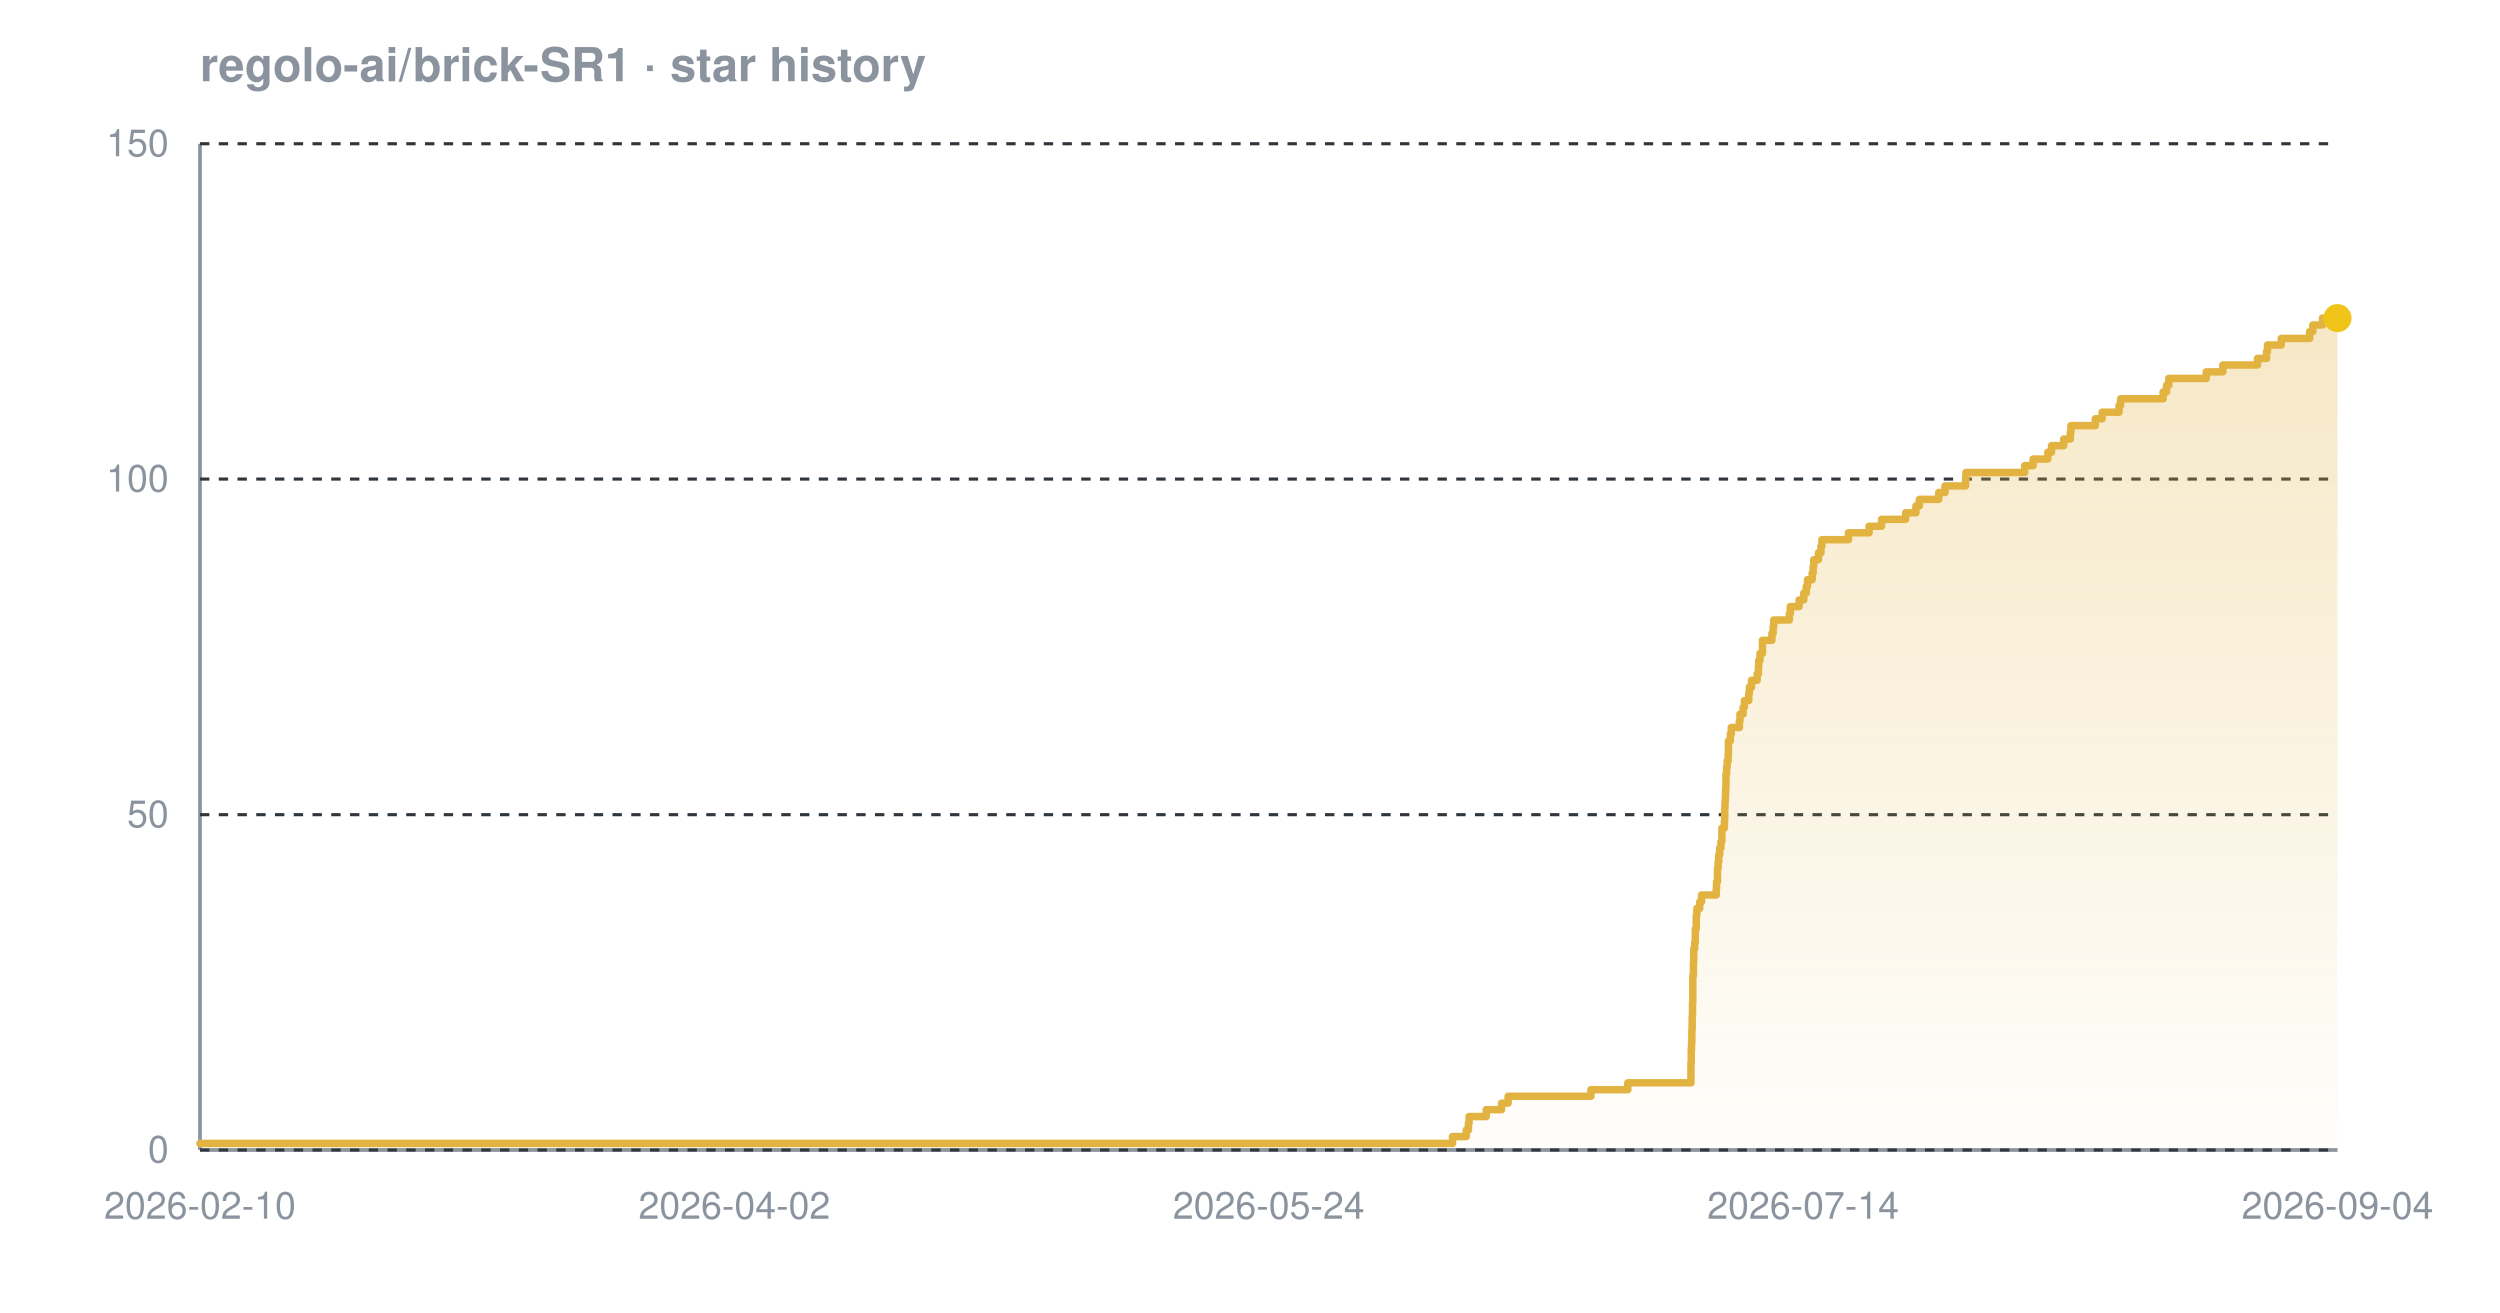
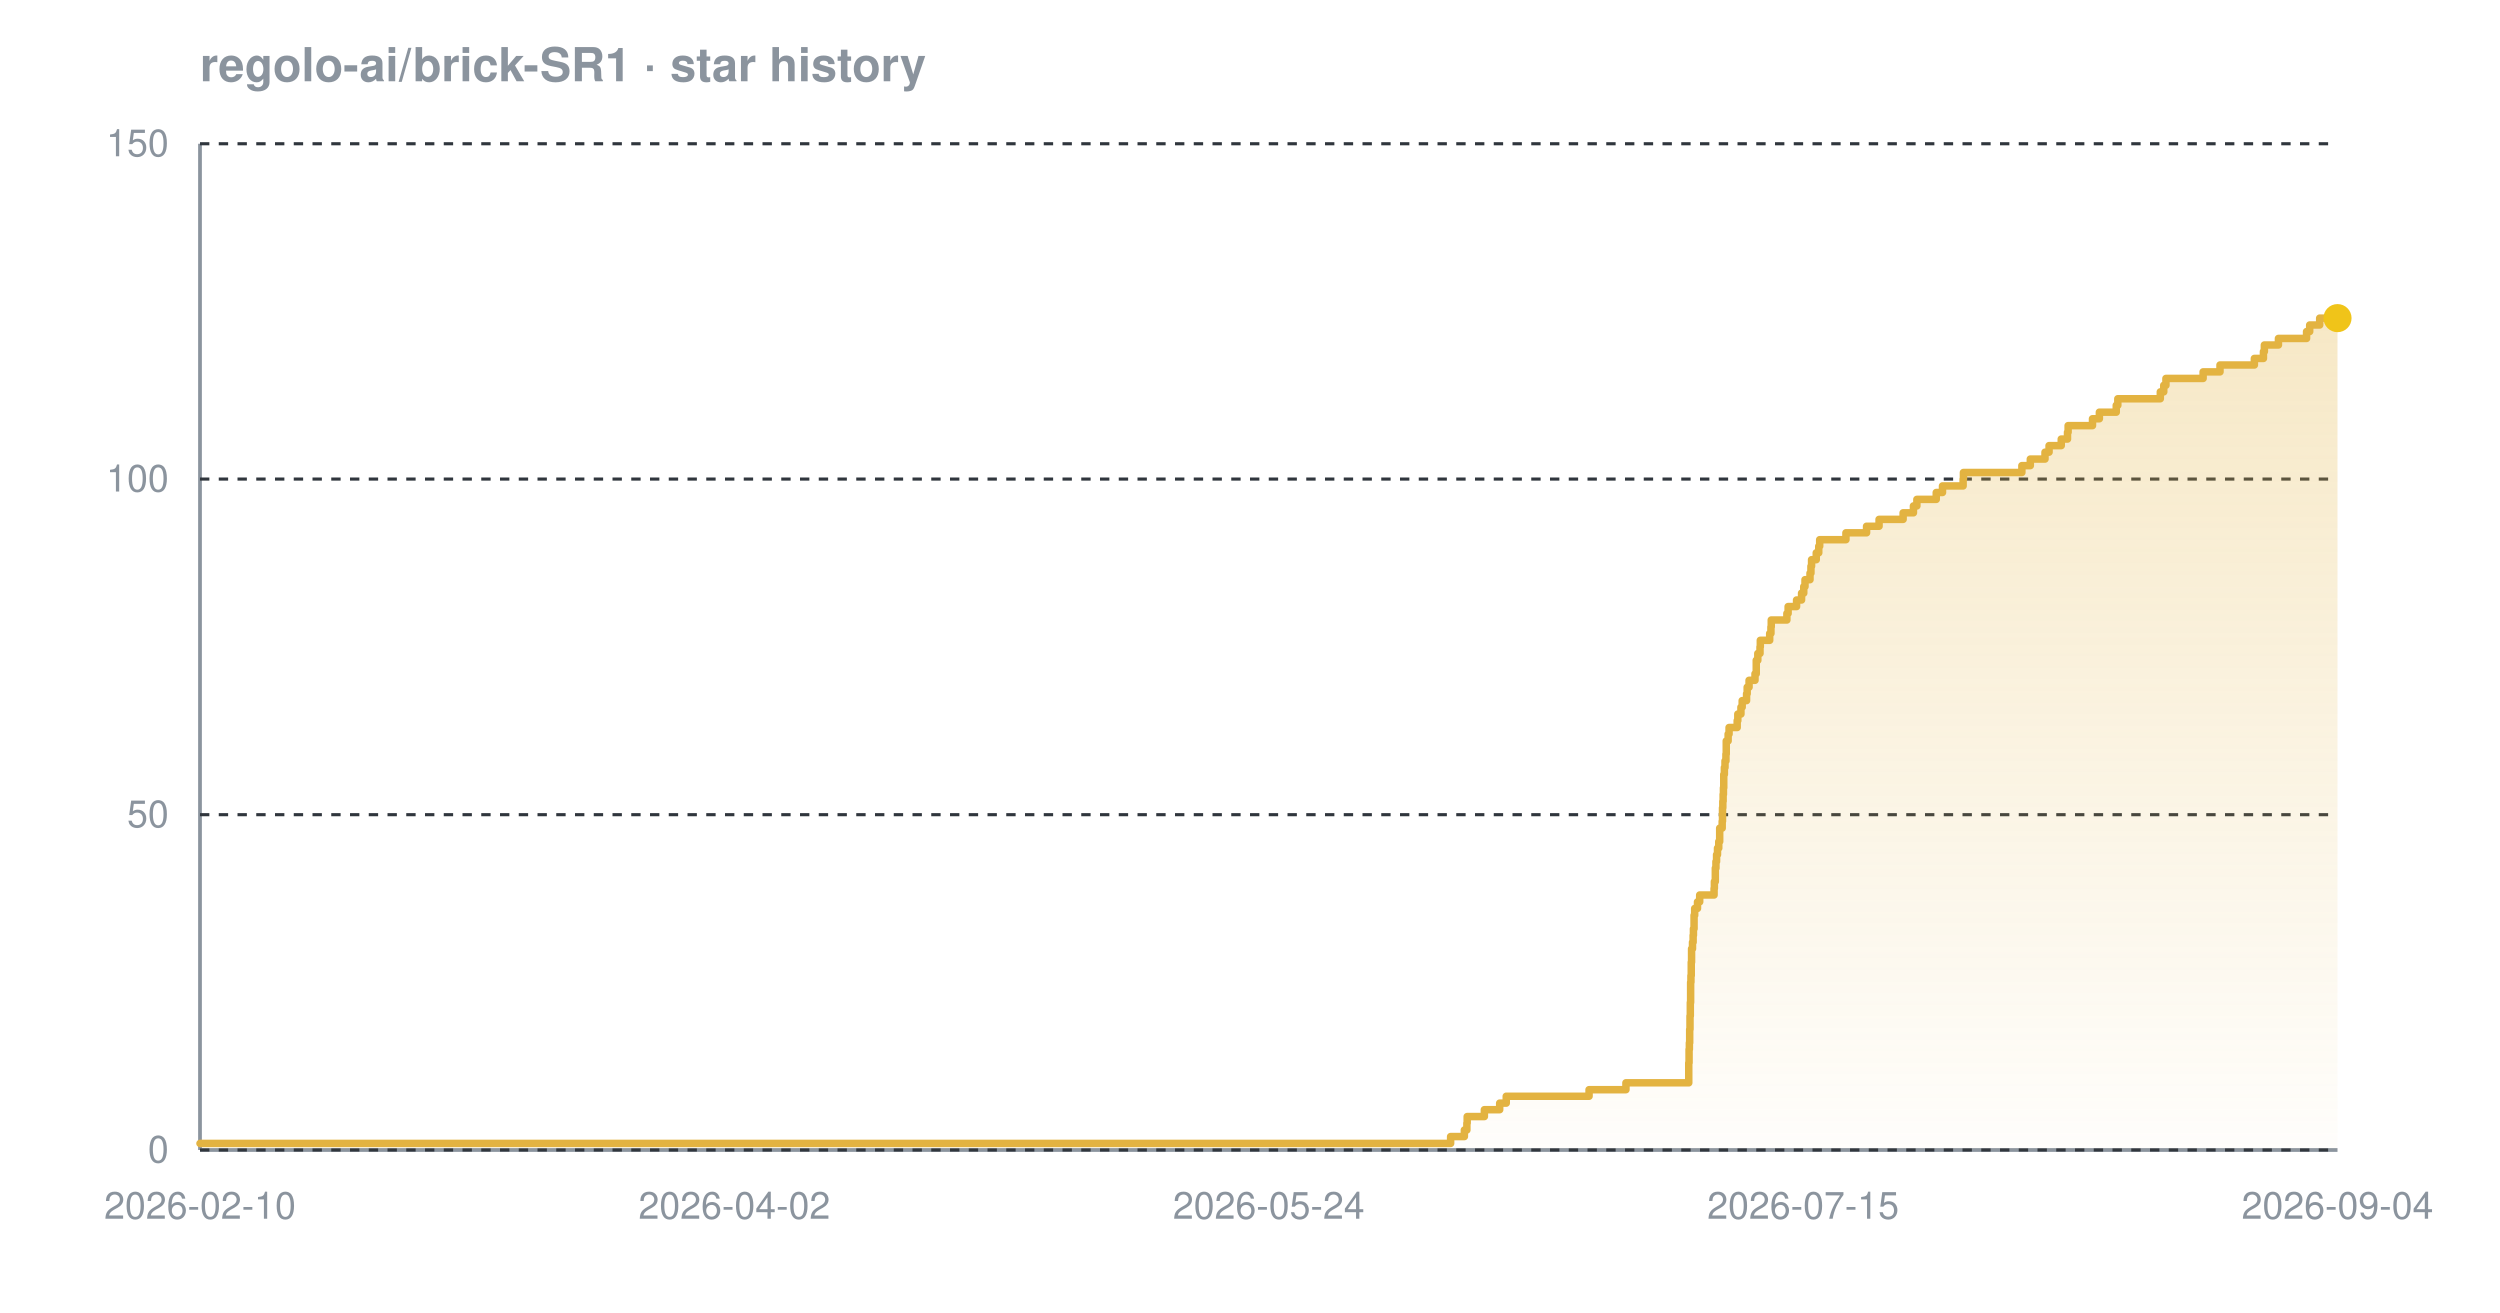
<svg xmlns="http://www.w3.org/2000/svg" width="800" height="420" viewBox="0 0 800 420" font-family="-apple-system,BlinkMacSystemFont,'Segoe UI',Helvetica,Arial,sans-serif" role="img" aria-label="Star history chart for regolo-ai/brick-SR1">
  <defs>
    <linearGradient id="grad-dark" x1="0" y1="0" x2="0" y2="1">
      <stop offset="0%" stop-color="#e3b341" stop-opacity="0.30" />
      <stop offset="100%" stop-color="#e3b341" stop-opacity="0.02" />
    </linearGradient>
  </defs>
  <text x="64" y="26" font-size="15" font-weight="600" fill="#8b949e">regolo-ai/brick-SR1 · star history</text>
  <line x1="64" y1="368" x2="748" y2="368" stroke="#8b949e" stroke-width="1.2" />
  <line x1="64" y1="46" x2="64" y2="368" stroke="#8b949e" stroke-width="1.2" />
  <line x1="64" y1="368.0" x2="748" y2="368.0" stroke="#30363d" stroke-width="1" stroke-dasharray="3 3" />
  <line x1="64" y1="260.7" x2="748" y2="260.7" stroke="#30363d" stroke-width="1" stroke-dasharray="3 3" />
  <line x1="64" y1="153.3" x2="748" y2="153.3" stroke="#30363d" stroke-width="1" stroke-dasharray="3 3" />
  <line x1="64" y1="46.0" x2="748" y2="46.0" stroke="#30363d" stroke-width="1" stroke-dasharray="3 3" />
-   <path d="M 64.0 365.9 L 464.8 365.9 L 464.8 363.7 L 469.2 363.7 L 469.2 361.6 L 469.9 361.6 L 469.9 359.4 L 470.1 359.4 L 470.1 357.3 L 475.6 357.3 L 475.6 355.1 L 480.5 355.1 L 480.5 353.0 L 482.6 353.0 L 482.6 350.8 L 509.1 350.8 L 509.1 348.7 L 520.9 348.7 L 520.9 346.5 L 541.1 346.5 L 541.1 344.4 L 541.1 344.4 L 541.1 342.2 L 541.1 342.2 L 541.1 340.1 L 541.2 340.1 L 541.2 337.9 L 541.2 337.9 L 541.2 335.8 L 541.3 335.8 L 541.3 333.7 L 541.4 333.7 L 541.4 331.5 L 541.4 331.5 L 541.4 329.4 L 541.5 329.4 L 541.5 327.2 L 541.5 327.2 L 541.5 325.1 L 541.6 325.1 L 541.6 322.9 L 541.6 322.9 L 541.6 320.8 L 541.7 320.8 L 541.7 318.6 L 541.7 318.6 L 541.7 316.5 L 541.7 316.5 L 541.7 314.3 L 541.7 314.3 L 541.7 312.2 L 541.9 312.2 L 541.9 310.0 L 541.9 310.0 L 541.9 307.9 L 542.0 307.9 L 542.0 305.7 L 542.0 305.7 L 542.0 303.6 L 542.3 303.6 L 542.3 301.5 L 542.5 301.5 L 542.5 299.3 L 542.5 299.3 L 542.5 297.2 L 542.8 297.2 L 542.8 295.0 L 542.8 295.0 L 542.8 292.9 L 543.0 292.9 L 543.0 290.7 L 543.9 290.7 L 543.9 288.6 L 544.5 288.6 L 544.5 286.4 L 549.2 286.4 L 549.2 284.3 L 549.3 284.3 L 549.3 282.1 L 549.6 282.1 L 549.6 280.0 L 549.6 280.0 L 549.6 277.8 L 549.8 277.8 L 549.8 275.7 L 550.0 275.7 L 550.0 273.5 L 550.3 273.5 L 550.3 271.4 L 550.7 271.4 L 550.7 269.3 L 551.0 269.3 L 551.0 267.1 L 551.0 267.1 L 551.0 265.0 L 551.8 265.0 L 551.8 262.8 L 551.9 262.8 L 551.9 260.7 L 551.9 260.7 L 551.9 258.5 L 552.0 258.5 L 552.0 256.4 L 552.1 256.4 L 552.1 254.2 L 552.2 254.2 L 552.2 252.1 L 552.3 252.1 L 552.3 249.9 L 552.3 249.9 L 552.3 247.8 L 552.5 247.8 L 552.5 245.6 L 552.7 245.6 L 552.7 243.5 L 553.0 243.5 L 553.0 241.3 L 553.1 241.3 L 553.1 239.2 L 553.1 239.2 L 553.1 237.1 L 553.7 237.1 L 553.7 234.9 L 554.0 234.9 L 554.0 232.8 L 556.6 232.8 L 556.6 230.6 L 556.8 230.6 L 556.8 228.5 L 557.8 228.5 L 557.8 226.3 L 558.2 226.3 L 558.2 224.2 L 559.6 224.2 L 559.6 222.0 L 559.8 222.0 L 559.8 219.9 L 560.5 219.9 L 560.5 217.7 L 562.3 217.7 L 562.3 215.6 L 562.7 215.6 L 562.7 213.4 L 562.8 213.4 L 562.8 211.3 L 563.2 211.3 L 563.2 209.1 L 564.0 209.1 L 564.0 207.0 L 564.0 207.0 L 564.0 204.9 L 567.0 204.9 L 567.0 202.7 L 567.4 202.7 L 567.4 200.6 L 567.6 200.6 L 567.6 198.4 L 572.6 198.4 L 572.6 196.3 L 572.9 196.3 L 572.9 194.1 L 575.7 194.1 L 575.7 192.0 L 577.2 192.0 L 577.2 189.8 L 578.0 189.8 L 578.0 187.7 L 578.4 187.7 L 578.4 185.5 L 579.9 185.5 L 579.9 183.4 L 580.2 183.4 L 580.2 181.2 L 580.4 181.2 L 580.4 179.1 L 581.9 179.1 L 581.9 176.9 L 582.7 176.9 L 582.7 174.8 L 583.0 174.8 L 583.0 172.7 L 591.5 172.7 L 591.5 170.5 L 598.1 170.5 L 598.1 168.4 L 602.1 168.4 L 602.1 166.2 L 609.8 166.2 L 609.8 164.1 L 613.1 164.1 L 613.1 161.9 L 614.2 161.9 L 614.2 159.8 L 620.4 159.8 L 620.4 157.6 L 622.4 157.6 L 622.4 155.5 L 629.0 155.5 L 629.0 153.3 L 629.1 153.3 L 629.1 151.2 L 647.9 151.2 L 647.9 149.0 L 650.6 149.0 L 650.6 146.9 L 655.3 146.9 L 655.3 144.7 L 656.5 144.7 L 656.5 142.6 L 660.4 142.6 L 660.4 140.5 L 662.5 140.5 L 662.5 138.3 L 662.7 138.3 L 662.7 136.2 L 670.5 136.2 L 670.5 134.0 L 672.7 134.0 L 672.7 131.9 L 678.1 131.9 L 678.1 129.7 L 678.6 129.7 L 678.6 127.6 L 692.2 127.6 L 692.2 125.4 L 693.3 125.4 L 693.3 123.3 L 694.0 123.3 L 694.0 121.1 L 706.0 121.1 L 706.0 119.0 L 711.3 119.0 L 711.3 116.8 L 722.4 116.8 L 722.4 114.7 L 725.3 114.7 L 725.3 112.5 L 725.6 112.5 L 725.6 110.4 L 730.0 110.4 L 730.0 108.3 L 739.1 108.3 L 739.1 106.1 L 740.1 106.1 L 740.1 104.0 L 743.2 104.0 L 743.2 101.8 L 748.0 101.8 L 748.0 101.8 L 748.0 368.0 L 64.0 368.0 Z" fill="url(#grad-dark)" />
-   <path d="M 64.0 365.9 L 464.8 365.9 L 464.8 363.7 L 469.2 363.7 L 469.2 361.6 L 469.9 361.6 L 469.9 359.4 L 470.1 359.4 L 470.1 357.3 L 475.6 357.3 L 475.6 355.1 L 480.5 355.1 L 480.5 353.0 L 482.6 353.0 L 482.6 350.8 L 509.1 350.8 L 509.1 348.7 L 520.9 348.7 L 520.9 346.5 L 541.1 346.5 L 541.1 344.4 L 541.1 344.4 L 541.1 342.2 L 541.1 342.2 L 541.1 340.1 L 541.2 340.1 L 541.2 337.9 L 541.2 337.9 L 541.2 335.8 L 541.3 335.8 L 541.3 333.7 L 541.4 333.7 L 541.4 331.5 L 541.4 331.5 L 541.4 329.4 L 541.5 329.4 L 541.5 327.2 L 541.5 327.2 L 541.5 325.1 L 541.6 325.1 L 541.6 322.9 L 541.6 322.9 L 541.6 320.8 L 541.7 320.8 L 541.7 318.6 L 541.7 318.6 L 541.7 316.5 L 541.7 316.5 L 541.7 314.3 L 541.7 314.3 L 541.7 312.2 L 541.9 312.2 L 541.9 310.0 L 541.9 310.0 L 541.9 307.9 L 542.0 307.9 L 542.0 305.7 L 542.0 305.7 L 542.0 303.6 L 542.3 303.6 L 542.3 301.5 L 542.5 301.5 L 542.5 299.3 L 542.5 299.3 L 542.5 297.2 L 542.8 297.2 L 542.8 295.0 L 542.8 295.0 L 542.8 292.9 L 543.0 292.9 L 543.0 290.7 L 543.9 290.7 L 543.9 288.6 L 544.5 288.6 L 544.5 286.4 L 549.2 286.4 L 549.2 284.3 L 549.3 284.3 L 549.3 282.1 L 549.6 282.1 L 549.6 280.0 L 549.6 280.0 L 549.6 277.8 L 549.8 277.8 L 549.8 275.7 L 550.0 275.7 L 550.0 273.5 L 550.3 273.5 L 550.3 271.4 L 550.7 271.4 L 550.7 269.3 L 551.0 269.3 L 551.0 267.1 L 551.0 267.1 L 551.0 265.0 L 551.8 265.0 L 551.8 262.8 L 551.9 262.8 L 551.9 260.7 L 551.9 260.7 L 551.9 258.5 L 552.0 258.5 L 552.0 256.4 L 552.1 256.4 L 552.1 254.2 L 552.2 254.2 L 552.2 252.1 L 552.3 252.1 L 552.3 249.9 L 552.3 249.9 L 552.3 247.8 L 552.5 247.8 L 552.5 245.6 L 552.7 245.6 L 552.7 243.5 L 553.0 243.5 L 553.0 241.3 L 553.1 241.3 L 553.1 239.2 L 553.1 239.2 L 553.1 237.1 L 553.7 237.1 L 553.7 234.9 L 554.0 234.9 L 554.0 232.8 L 556.6 232.8 L 556.6 230.6 L 556.8 230.6 L 556.8 228.5 L 557.8 228.5 L 557.8 226.3 L 558.2 226.3 L 558.2 224.2 L 559.6 224.2 L 559.6 222.0 L 559.8 222.0 L 559.8 219.9 L 560.5 219.9 L 560.5 217.7 L 562.3 217.7 L 562.3 215.6 L 562.7 215.6 L 562.7 213.4 L 562.8 213.4 L 562.8 211.3 L 563.2 211.3 L 563.2 209.1 L 564.0 209.1 L 564.0 207.0 L 564.0 207.0 L 564.0 204.9 L 567.0 204.9 L 567.0 202.7 L 567.4 202.7 L 567.4 200.6 L 567.6 200.6 L 567.6 198.4 L 572.6 198.4 L 572.6 196.3 L 572.9 196.3 L 572.9 194.1 L 575.7 194.1 L 575.7 192.0 L 577.2 192.0 L 577.2 189.8 L 578.0 189.8 L 578.0 187.7 L 578.4 187.7 L 578.4 185.5 L 579.9 185.5 L 579.9 183.4 L 580.2 183.4 L 580.2 181.2 L 580.4 181.2 L 580.4 179.1 L 581.9 179.1 L 581.9 176.9 L 582.7 176.9 L 582.7 174.8 L 583.0 174.8 L 583.0 172.7 L 591.5 172.7 L 591.5 170.5 L 598.1 170.5 L 598.1 168.4 L 602.1 168.4 L 602.1 166.2 L 609.8 166.2 L 609.8 164.1 L 613.1 164.1 L 613.1 161.9 L 614.2 161.9 L 614.2 159.8 L 620.4 159.8 L 620.4 157.6 L 622.4 157.6 L 622.4 155.5 L 629.0 155.5 L 629.0 153.3 L 629.1 153.3 L 629.1 151.2 L 647.9 151.2 L 647.9 149.0 L 650.6 149.0 L 650.6 146.9 L 655.3 146.9 L 655.3 144.7 L 656.5 144.7 L 656.5 142.6 L 660.4 142.6 L 660.4 140.5 L 662.5 140.5 L 662.5 138.3 L 662.7 138.3 L 662.7 136.2 L 670.5 136.2 L 670.5 134.0 L 672.7 134.0 L 672.7 131.9 L 678.1 131.9 L 678.1 129.7 L 678.6 129.7 L 678.6 127.6 L 692.2 127.6 L 692.2 125.4 L 693.3 125.4 L 693.3 123.3 L 694.0 123.3 L 694.0 121.1 L 706.0 121.1 L 706.0 119.0 L 711.3 119.0 L 711.3 116.8 L 722.4 116.8 L 722.4 114.7 L 725.3 114.7 L 725.3 112.5 L 725.6 112.5 L 725.6 110.4 L 730.0 110.4 L 730.0 108.3 L 739.1 108.3 L 739.1 106.1 L 740.1 106.1 L 740.1 104.0 L 743.2 104.0 L 743.2 101.8 L 748.0 101.8 L 748.0 101.8" fill="none" stroke="#e3b341" stroke-width="2.4" stroke-linejoin="round" stroke-linecap="round" />
+   <path d="M 64.0 365.9 L 464.2 365.9 L 464.2 363.7 L 468.6 363.7 L 468.6 361.6 L 469.4 361.6 L 469.4 359.4 L 469.5 359.4 L 469.5 357.3 L 475.0 357.3 L 475.0 355.1 L 479.9 355.1 L 479.9 353.0 L 482.0 353.0 L 482.0 350.8 L 508.5 350.8 L 508.5 348.7 L 520.3 348.7 L 520.3 346.5 L 540.4 346.5 L 540.4 344.4 L 540.4 344.4 L 540.4 342.2 L 540.4 342.2 L 540.4 340.1 L 540.5 340.1 L 540.5 337.9 L 540.5 337.9 L 540.5 335.8 L 540.6 335.8 L 540.6 333.7 L 540.7 333.7 L 540.7 331.5 L 540.7 331.5 L 540.7 329.4 L 540.8 329.4 L 540.8 327.2 L 540.8 327.2 L 540.8 325.1 L 540.9 325.1 L 540.9 322.9 L 540.9 322.9 L 540.9 320.8 L 541.0 320.8 L 541.0 318.6 L 541.0 318.6 L 541.0 316.5 L 541.0 316.5 L 541.0 314.3 L 541.1 314.3 L 541.1 312.2 L 541.2 312.2 L 541.2 310.0 L 541.2 310.0 L 541.2 307.9 L 541.3 307.9 L 541.3 305.7 L 541.3 305.7 L 541.3 303.6 L 541.6 303.6 L 541.6 301.5 L 541.8 301.5 L 541.8 299.3 L 541.9 299.3 L 541.9 297.2 L 542.1 297.2 L 542.1 295.0 L 542.1 295.0 L 542.1 292.9 L 542.3 292.9 L 542.3 290.7 L 543.2 290.7 L 543.2 288.6 L 543.9 288.6 L 543.9 286.4 L 548.5 286.4 L 548.5 284.3 L 548.6 284.3 L 548.6 282.1 L 548.9 282.1 L 548.9 280.0 L 548.9 280.0 L 548.9 277.8 L 549.1 277.8 L 549.1 275.7 L 549.3 275.7 L 549.3 273.5 L 549.6 273.5 L 549.6 271.4 L 550.0 271.4 L 550.0 269.3 L 550.3 269.3 L 550.3 267.1 L 550.3 267.1 L 550.3 265.0 L 551.1 265.0 L 551.1 262.8 L 551.2 262.8 L 551.2 260.7 L 551.2 260.7 L 551.2 258.5 L 551.3 258.5 L 551.3 256.4 L 551.4 256.4 L 551.4 254.2 L 551.5 254.2 L 551.5 252.1 L 551.6 252.1 L 551.6 249.9 L 551.6 249.9 L 551.6 247.8 L 551.8 247.8 L 551.8 245.6 L 552.0 245.6 L 552.0 243.5 L 552.3 243.5 L 552.3 241.3 L 552.4 241.3 L 552.4 239.2 L 552.4 239.2 L 552.4 237.1 L 553.0 237.1 L 553.0 234.9 L 553.3 234.9 L 553.3 232.8 L 555.9 232.8 L 555.9 230.6 L 556.1 230.6 L 556.1 228.5 L 557.1 228.5 L 557.1 226.3 L 557.5 226.3 L 557.5 224.2 L 558.9 224.2 L 558.9 222.0 L 559.1 222.0 L 559.1 219.9 L 559.7 219.9 L 559.7 217.7 L 561.6 217.7 L 561.6 215.6 L 562.0 215.6 L 562.0 213.4 L 562.0 213.4 L 562.0 211.3 L 562.5 211.3 L 562.5 209.1 L 563.2 209.1 L 563.2 207.0 L 563.3 207.0 L 563.3 204.9 L 566.3 204.9 L 566.3 202.7 L 566.7 202.7 L 566.7 200.6 L 566.8 200.6 L 566.8 198.4 L 571.8 198.4 L 571.8 196.3 L 572.2 196.3 L 572.2 194.1 L 574.9 194.1 L 574.9 192.0 L 576.5 192.0 L 576.5 189.8 L 577.2 189.8 L 577.2 187.7 L 577.6 187.7 L 577.6 185.5 L 579.2 185.5 L 579.2 183.4 L 579.5 183.4 L 579.5 181.2 L 579.7 181.2 L 579.7 179.1 L 581.2 179.1 L 581.2 176.9 L 582.0 176.9 L 582.0 174.8 L 582.3 174.8 L 582.3 172.7 L 590.7 172.7 L 590.7 170.5 L 597.3 170.5 L 597.3 168.4 L 601.3 168.4 L 601.3 166.2 L 609.0 166.2 L 609.0 164.1 L 612.3 164.1 L 612.3 161.9 L 613.4 161.9 L 613.4 159.8 L 619.6 159.8 L 619.6 157.6 L 621.6 157.6 L 621.6 155.5 L 628.2 155.5 L 628.2 153.3 L 628.3 153.3 L 628.3 151.2 L 647.0 151.2 L 647.0 149.0 L 649.7 149.0 L 649.7 146.9 L 654.4 146.9 L 654.4 144.7 L 655.7 144.7 L 655.7 142.6 L 659.6 142.6 L 659.6 140.5 L 661.6 140.5 L 661.6 138.3 L 661.8 138.3 L 661.8 136.2 L 669.6 136.2 L 669.6 134.0 L 671.8 134.0 L 671.8 131.9 L 677.2 131.9 L 677.2 129.7 L 677.7 129.7 L 677.7 127.6 L 691.3 127.6 L 691.3 125.4 L 692.4 125.4 L 692.4 123.3 L 693.1 123.3 L 693.1 121.1 L 705.0 121.1 L 705.0 119.0 L 710.4 119.0 L 710.4 116.8 L 721.4 116.8 L 721.4 114.7 L 724.3 114.7 L 724.3 112.5 L 724.6 112.5 L 724.6 110.4 L 729.1 110.4 L 729.1 108.3 L 738.1 108.3 L 738.1 106.1 L 739.1 106.1 L 739.1 104.0 L 742.3 104.0 L 742.3 101.8 L 748.0 101.8 L 748.0 101.8 L 748.0 368.0 L 64.0 368.0 Z" fill="url(#grad-dark)" />
+   <path d="M 64.0 365.9 L 464.2 365.9 L 464.2 363.7 L 468.6 363.7 L 468.6 361.6 L 469.4 361.6 L 469.4 359.4 L 469.5 359.4 L 469.5 357.3 L 475.0 357.3 L 475.0 355.1 L 479.9 355.1 L 479.9 353.0 L 482.0 353.0 L 482.0 350.8 L 508.5 350.8 L 508.5 348.7 L 520.3 348.7 L 520.3 346.5 L 540.4 346.5 L 540.4 344.4 L 540.4 344.4 L 540.4 342.2 L 540.4 342.2 L 540.4 340.1 L 540.5 340.1 L 540.5 337.9 L 540.5 337.9 L 540.5 335.8 L 540.6 335.8 L 540.6 333.7 L 540.7 333.7 L 540.7 331.5 L 540.7 331.5 L 540.7 329.4 L 540.8 329.4 L 540.8 327.2 L 540.8 327.2 L 540.8 325.1 L 540.9 325.1 L 540.9 322.9 L 540.9 322.9 L 540.9 320.8 L 541.0 320.8 L 541.0 318.6 L 541.0 318.6 L 541.0 316.5 L 541.0 316.5 L 541.0 314.3 L 541.1 314.3 L 541.1 312.2 L 541.2 312.2 L 541.2 310.0 L 541.2 310.0 L 541.2 307.9 L 541.3 307.9 L 541.3 305.7 L 541.3 305.7 L 541.3 303.6 L 541.6 303.6 L 541.6 301.5 L 541.8 301.5 L 541.8 299.3 L 541.9 299.3 L 541.9 297.2 L 542.1 297.2 L 542.1 295.0 L 542.1 295.0 L 542.1 292.9 L 542.3 292.9 L 542.3 290.7 L 543.2 290.7 L 543.2 288.6 L 543.9 288.6 L 543.9 286.4 L 548.5 286.4 L 548.5 284.3 L 548.6 284.3 L 548.6 282.1 L 548.9 282.1 L 548.9 280.0 L 548.9 280.0 L 548.9 277.8 L 549.1 277.8 L 549.1 275.7 L 549.3 275.7 L 549.3 273.5 L 549.6 273.5 L 549.6 271.4 L 550.0 271.4 L 550.0 269.3 L 550.3 269.3 L 550.3 267.1 L 550.3 267.1 L 550.3 265.0 L 551.1 265.0 L 551.1 262.8 L 551.2 262.8 L 551.2 260.7 L 551.2 260.7 L 551.2 258.5 L 551.3 258.5 L 551.3 256.4 L 551.4 256.4 L 551.4 254.2 L 551.5 254.2 L 551.5 252.1 L 551.6 252.1 L 551.6 249.9 L 551.6 249.9 L 551.6 247.8 L 551.8 247.8 L 551.8 245.6 L 552.0 245.6 L 552.0 243.5 L 552.3 243.5 L 552.3 241.3 L 552.4 241.3 L 552.4 239.2 L 552.4 239.2 L 552.4 237.1 L 553.0 237.1 L 553.0 234.9 L 553.3 234.9 L 553.3 232.8 L 555.9 232.8 L 555.9 230.6 L 556.1 230.6 L 556.1 228.5 L 557.1 228.5 L 557.1 226.3 L 557.5 226.3 L 557.5 224.2 L 558.9 224.2 L 558.9 222.0 L 559.1 222.0 L 559.1 219.9 L 559.7 219.9 L 559.7 217.7 L 561.6 217.7 L 561.6 215.6 L 562.0 215.6 L 562.0 213.4 L 562.0 213.4 L 562.0 211.3 L 562.5 211.3 L 562.5 209.1 L 563.2 209.1 L 563.2 207.0 L 563.3 207.0 L 563.3 204.9 L 566.3 204.9 L 566.3 202.7 L 566.7 202.7 L 566.7 200.6 L 566.8 200.6 L 566.8 198.4 L 571.8 198.4 L 571.8 196.3 L 572.2 196.3 L 572.2 194.1 L 574.9 194.1 L 574.9 192.0 L 576.5 192.0 L 576.5 189.8 L 577.2 189.8 L 577.2 187.7 L 577.6 187.7 L 577.6 185.5 L 579.2 185.5 L 579.2 183.4 L 579.5 183.4 L 579.5 181.2 L 579.7 181.2 L 579.7 179.1 L 581.2 179.1 L 581.2 176.9 L 582.0 176.9 L 582.0 174.8 L 582.3 174.8 L 582.3 172.7 L 590.7 172.7 L 590.7 170.5 L 597.3 170.5 L 597.3 168.4 L 601.3 168.4 L 601.3 166.2 L 609.0 166.2 L 609.0 164.1 L 612.3 164.1 L 612.3 161.9 L 613.4 161.9 L 613.4 159.8 L 619.6 159.8 L 619.6 157.6 L 621.6 157.6 L 621.6 155.5 L 628.2 155.5 L 628.2 153.3 L 628.3 153.3 L 628.3 151.2 L 647.0 151.2 L 647.0 149.0 L 649.7 149.0 L 649.7 146.9 L 654.4 146.9 L 654.4 144.7 L 655.7 144.7 L 655.7 142.6 L 659.6 142.6 L 659.6 140.5 L 661.6 140.5 L 661.6 138.3 L 661.8 138.3 L 661.8 136.2 L 669.6 136.2 L 669.6 134.0 L 671.8 134.0 L 671.8 131.9 L 677.2 131.9 L 677.2 129.7 L 677.7 129.7 L 677.7 127.6 L 691.3 127.6 L 691.3 125.4 L 692.4 125.4 L 692.4 123.3 L 693.1 123.3 L 693.1 121.1 L 705.0 121.1 L 705.0 119.0 L 710.4 119.0 L 710.4 116.8 L 721.4 116.8 L 721.4 114.7 L 724.3 114.7 L 724.3 112.5 L 724.6 112.5 L 724.6 110.4 L 729.1 110.4 L 729.1 108.3 L 738.1 108.3 L 738.1 106.1 L 739.1 106.1 L 739.1 104.0 L 742.3 104.0 L 742.3 101.8 L 748.0 101.8 L 748.0 101.8" fill="none" stroke="#e3b341" stroke-width="2.4" stroke-linejoin="round" stroke-linecap="round" />
  <circle cx="748.0" cy="101.8" r="4.5" fill="#f0c419" />
  <text x="54" y="372.0" text-anchor="end" font-size="12" fill="#8b949e">0</text>
  <text x="54" y="264.7" text-anchor="end" font-size="12" fill="#8b949e">50</text>
  <text x="54" y="157.3" text-anchor="end" font-size="12" fill="#8b949e">100</text>
  <text x="54" y="50.0" text-anchor="end" font-size="12" fill="#8b949e">150</text>
  <text x="64.0" y="390" text-anchor="middle" font-size="12" fill="#8b949e">2026-02-10</text>
  <text x="235.0" y="390" text-anchor="middle" font-size="12" fill="#8b949e">2026-04-02</text>
  <text x="406.0" y="390" text-anchor="middle" font-size="12" fill="#8b949e">2026-05-24</text>
-   <text x="577.0" y="390" text-anchor="middle" font-size="12" fill="#8b949e">2026-07-14</text>
+   <text x="577.0" y="390" text-anchor="middle" font-size="12" fill="#8b949e">2026-07-15</text>
  <text x="748.0" y="390" text-anchor="middle" font-size="12" fill="#8b949e">2026-09-04</text>
</svg>
